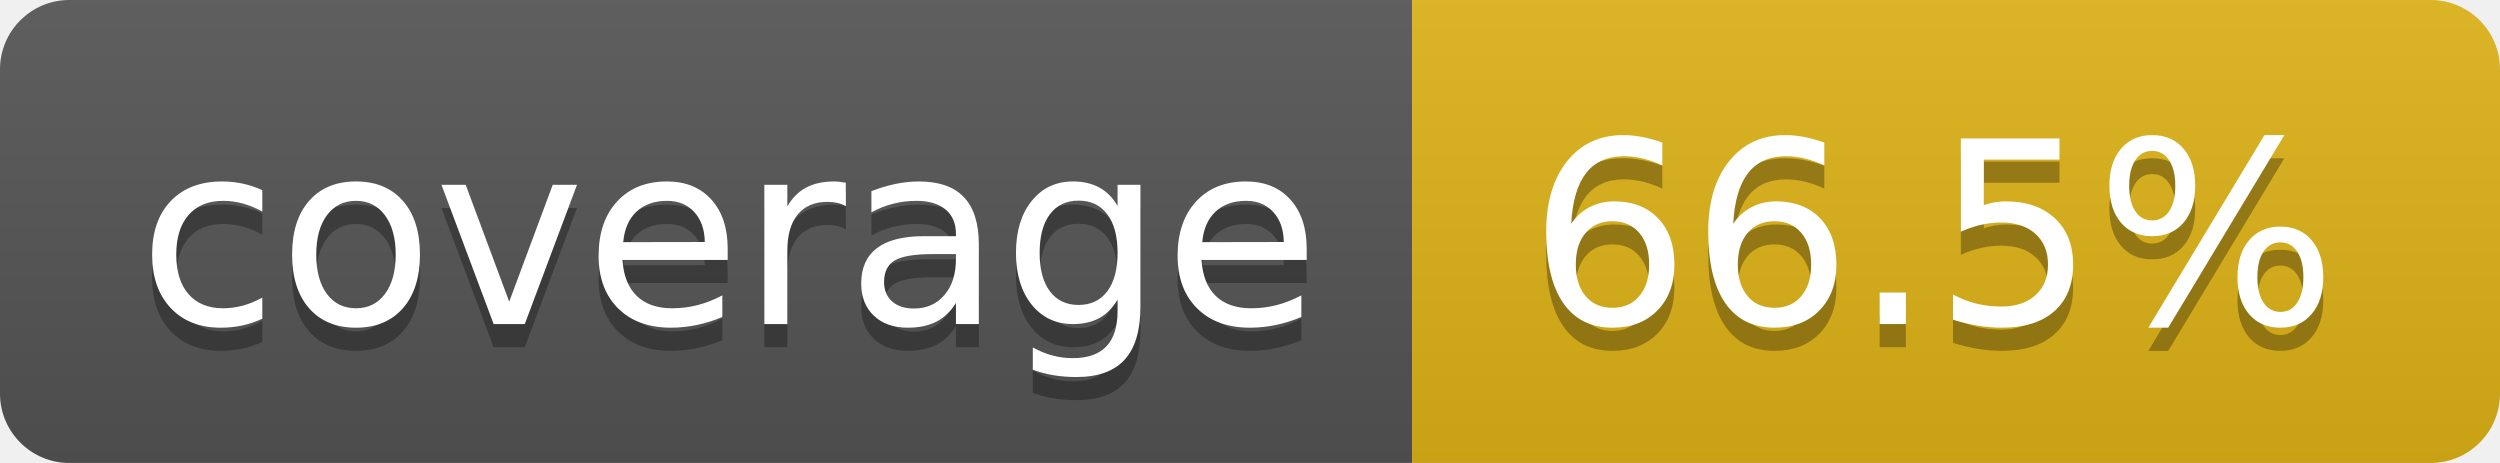
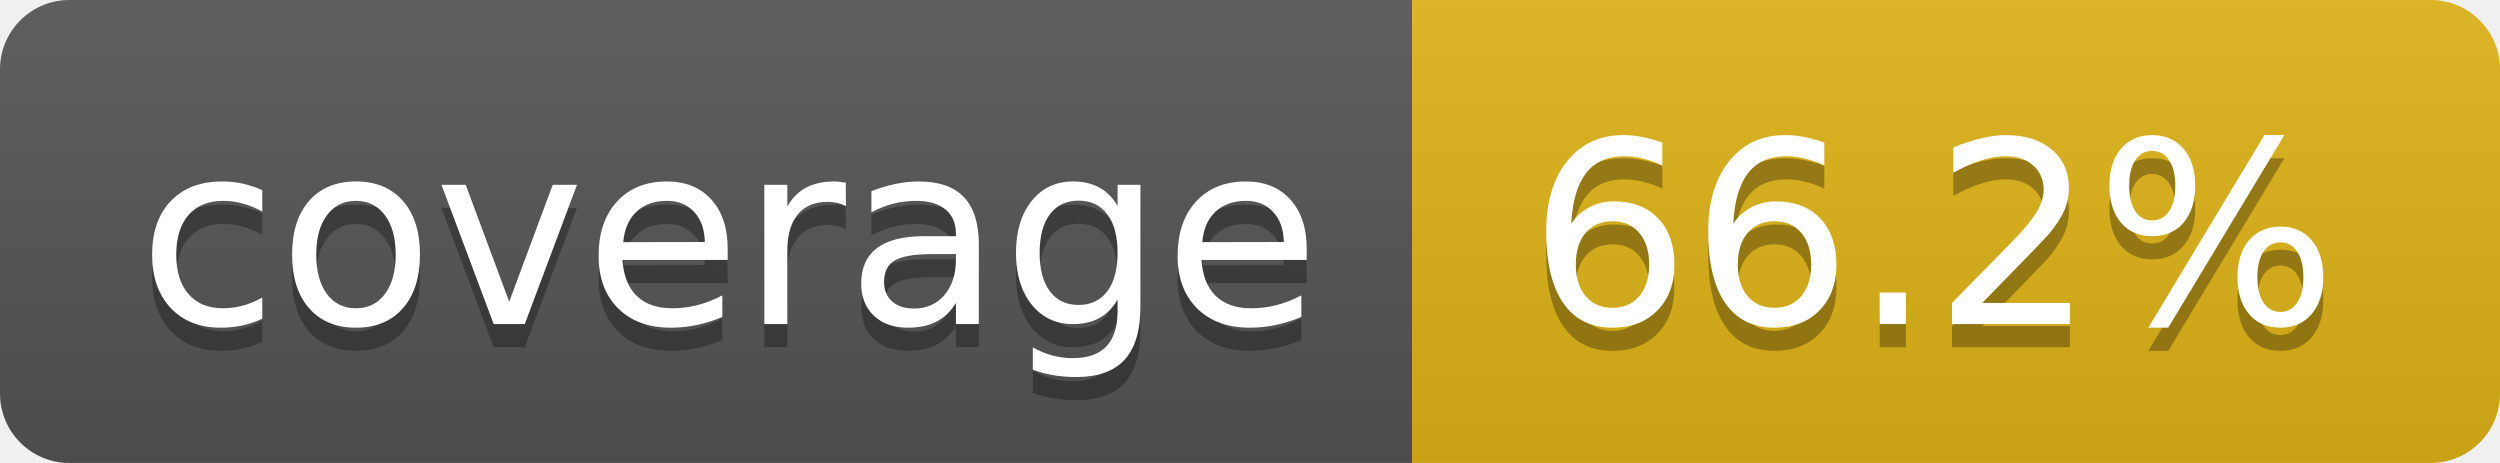
- <svg xmlns="http://www.w3.org/2000/svg" width="108" height="20" role="img" aria-label="coverage: 66.5%">
+ <svg xmlns="http://www.w3.org/2000/svg" width="108" height="20" role="img" aria-label="coverage: 66.2%">
  <linearGradient id="s" x2="0" y2="100%">
    <stop offset="0" stop-color="#bbb" stop-opacity=".1" />
    <stop offset="1" stop-opacity=".1" />
  </linearGradient>
  <clipPath id="r">
    <rect width="108" height="20" rx="3" fill="#fff" />
  </clipPath>
  <g clip-path="url(#r)">
    <rect width="61" height="20" fill="#555" />
    <rect x="61" width="47" height="20" fill="#dfb317" />
    <rect width="108" height="20" fill="url(#s)" />
  </g>
  <g fill="#fff" text-anchor="middle" font-family="Verdana,Geneva,DejaVu Sans,sans-serif" text-rendering="geometricPrecision" font-size="110">
    <text aria-hidden="true" x="315" y="150" fill="#010101" fill-opacity=".3" transform="scale(.1)" textLength="510">coverage</text>
    <text x="315" y="140" transform="scale(.1)" fill="#fff" textLength="510">coverage</text>
-     <text aria-hidden="true" x="835" y="150" fill="#010101" fill-opacity=".3" transform="scale(.1)" textLength="370">66.5%</text>
-     <text x="835" y="140" transform="scale(.1)" fill="#fff" textLength="370">66.5%</text>
+     <text aria-hidden="true" x="835" y="150" fill="#010101" fill-opacity=".3" transform="scale(.1)" textLength="370">66.2%</text>
+     <text x="835" y="140" transform="scale(.1)" fill="#fff" textLength="370">66.2%</text>
  </g>
</svg>
